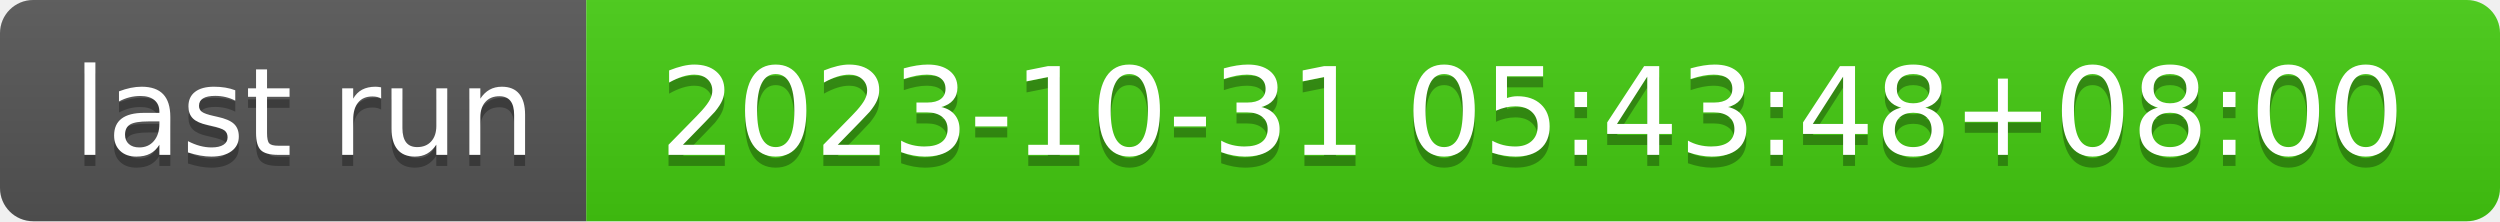
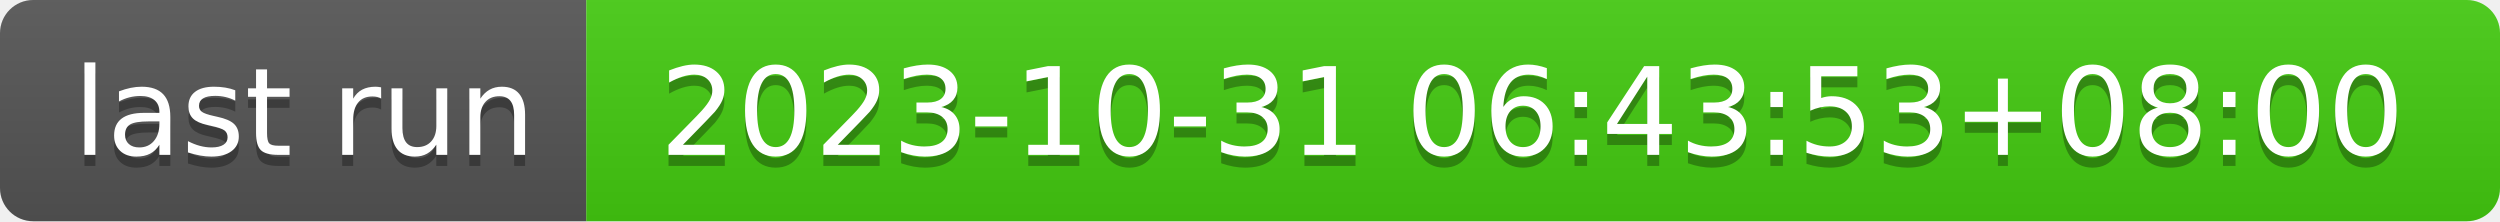
- <svg xmlns="http://www.w3.org/2000/svg" width="226" height="20" role="img" aria-label="last run: 2023-10-31 05:43:48+08:00">
+ <svg xmlns="http://www.w3.org/2000/svg" width="226" height="20" role="img" aria-label="last run: 2023-10-31 06:43:53+08:00">
  <linearGradient id="s" x2="0" y2="100%">
    <stop offset="0" stop-color="#bbb" stop-opacity=".1" />
    <stop offset="1" stop-opacity=".1" />
  </linearGradient>
  <clipPath id="r">
    <rect width="226" height="20" rx="3" fill="#fff" />
  </clipPath>
  <g clip-path="url(#r)">
    <rect width="53" height="20" fill="#555" />
    <rect x="53" width="173" height="20" fill="#4c1" />
    <rect width="226" height="20" fill="url(#s)" />
  </g>
  <g fill="#fff" text-anchor="middle" font-family="Verdana,Geneva,DejaVu Sans,sans-serif" text-rendering="geometricPrecision" font-size="110">
    <text aria-hidden="true" x="275" y="150" fill="#010101" fill-opacity=".3" transform="scale(.1)" textLength="430">last run</text>
    <text x="275" y="140" transform="scale(.1)" fill="#fff" textLength="430">last run</text>
-     <text aria-hidden="true" x="1385" y="150" fill="#010101" fill-opacity=".3" transform="scale(.1)" textLength="1630">2023-10-31 05:43:48+08:00</text>
-     <text x="1385" y="140" transform="scale(.1)" fill="#fff" textLength="1630">2023-10-31 05:43:48+08:00</text>
+     <text aria-hidden="true" x="1385" y="150" fill="#010101" fill-opacity=".3" transform="scale(.1)" textLength="1630">2023-10-31 06:43:53+08:00</text>
+     <text x="1385" y="140" transform="scale(.1)" fill="#fff" textLength="1630">2023-10-31 06:43:53+08:00</text>
  </g>
</svg>
